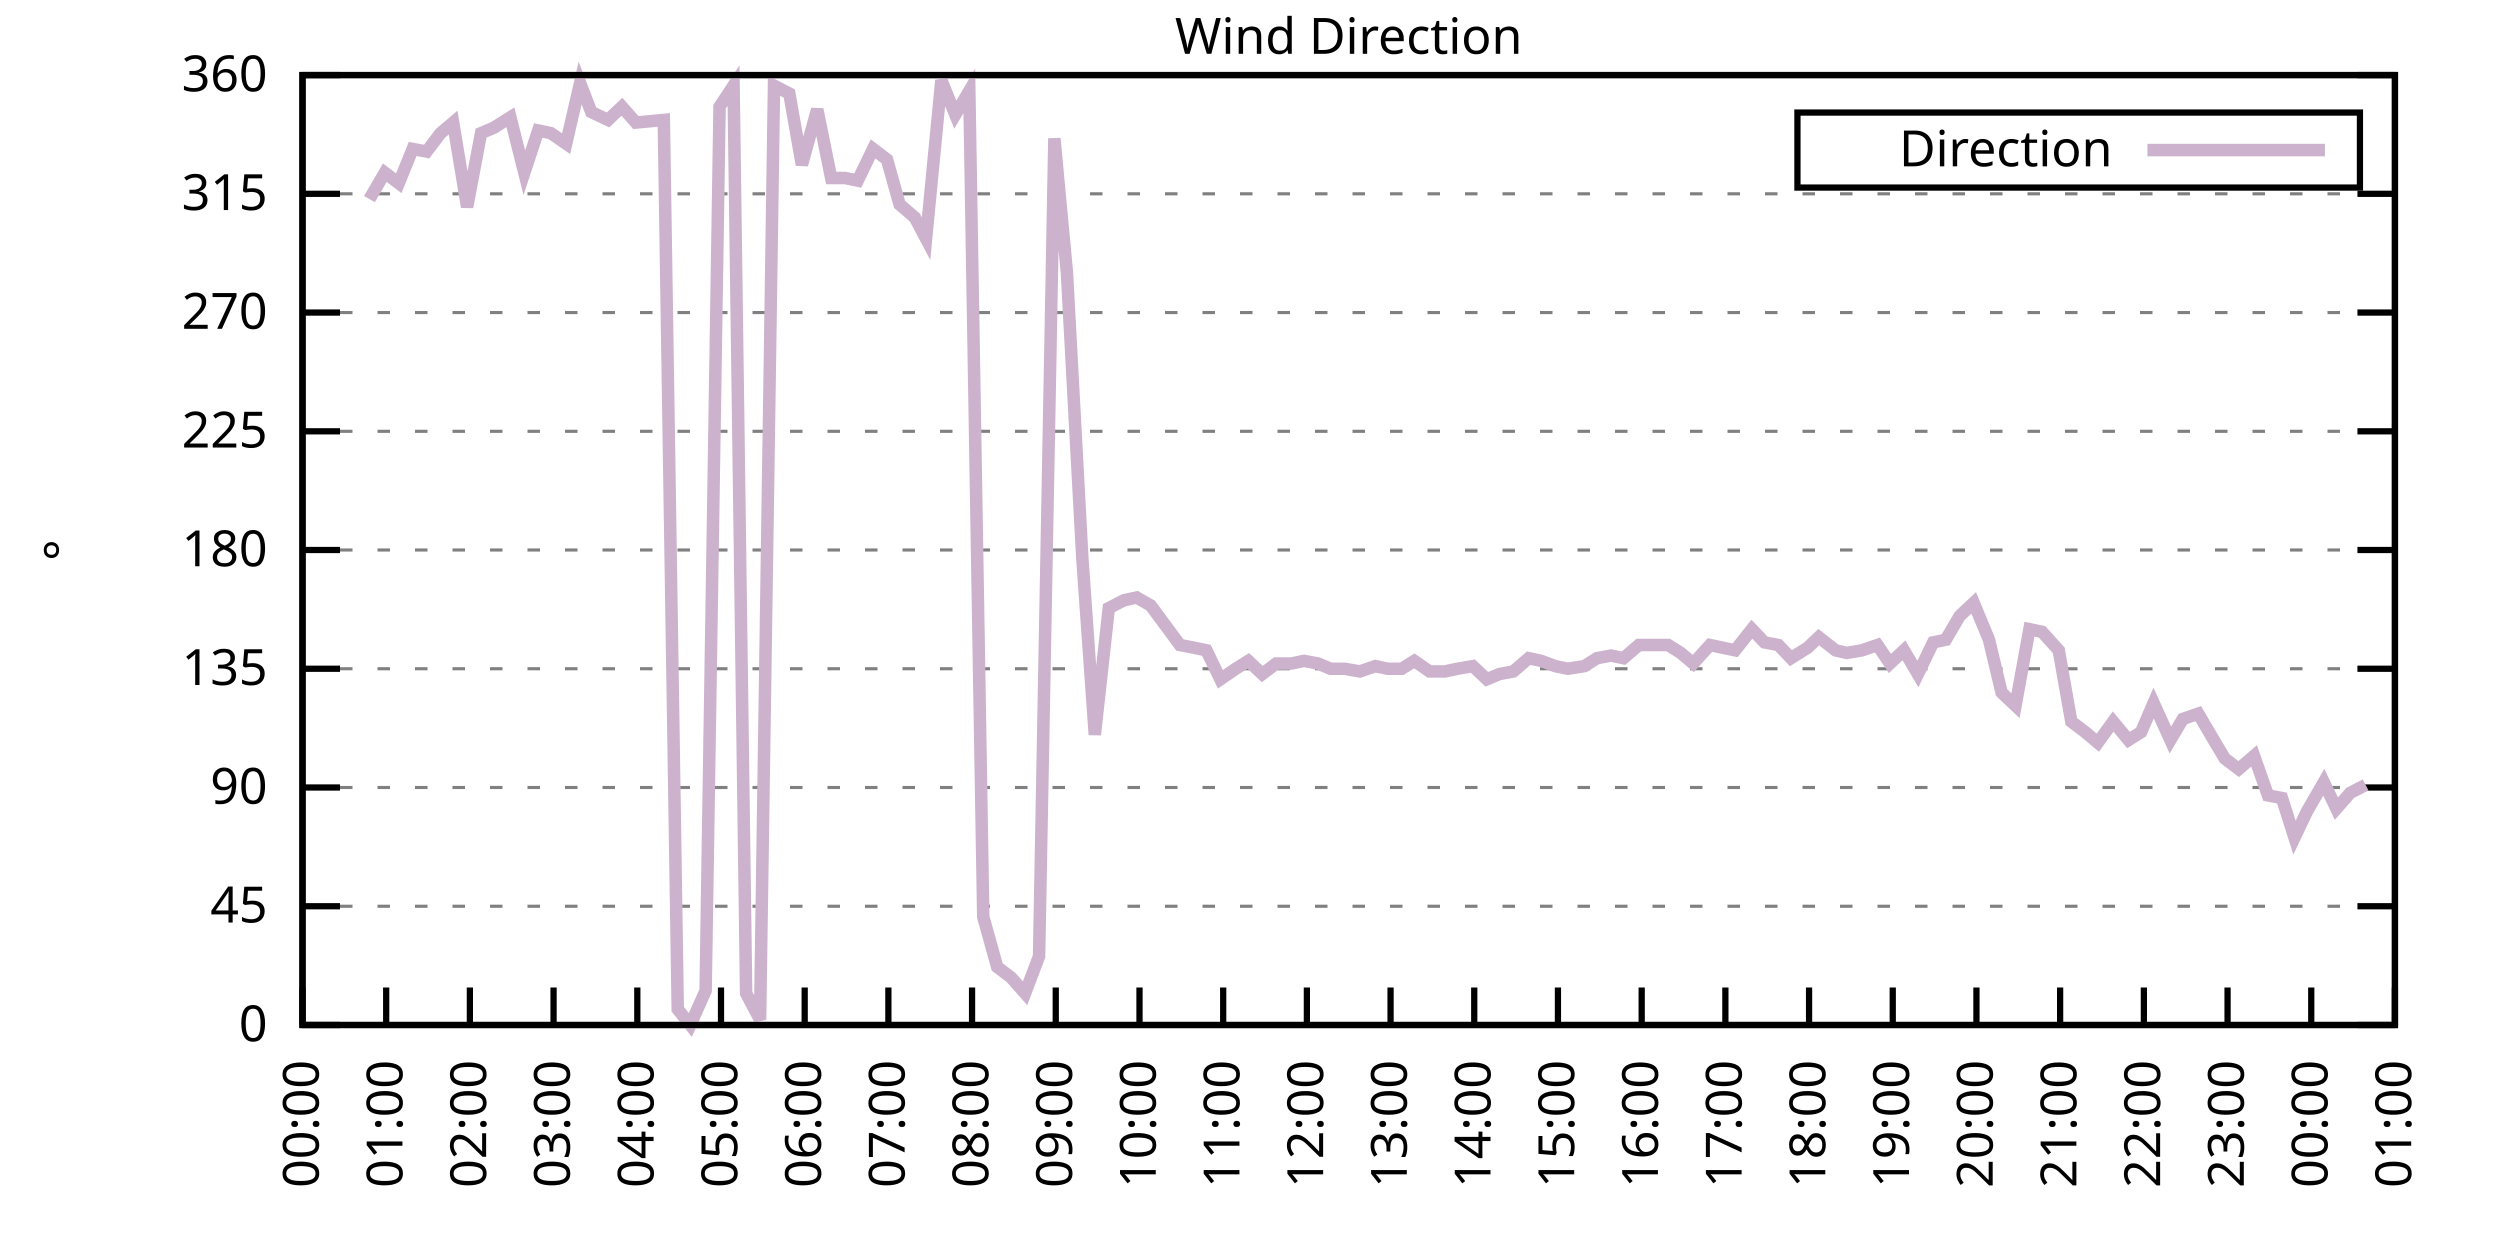
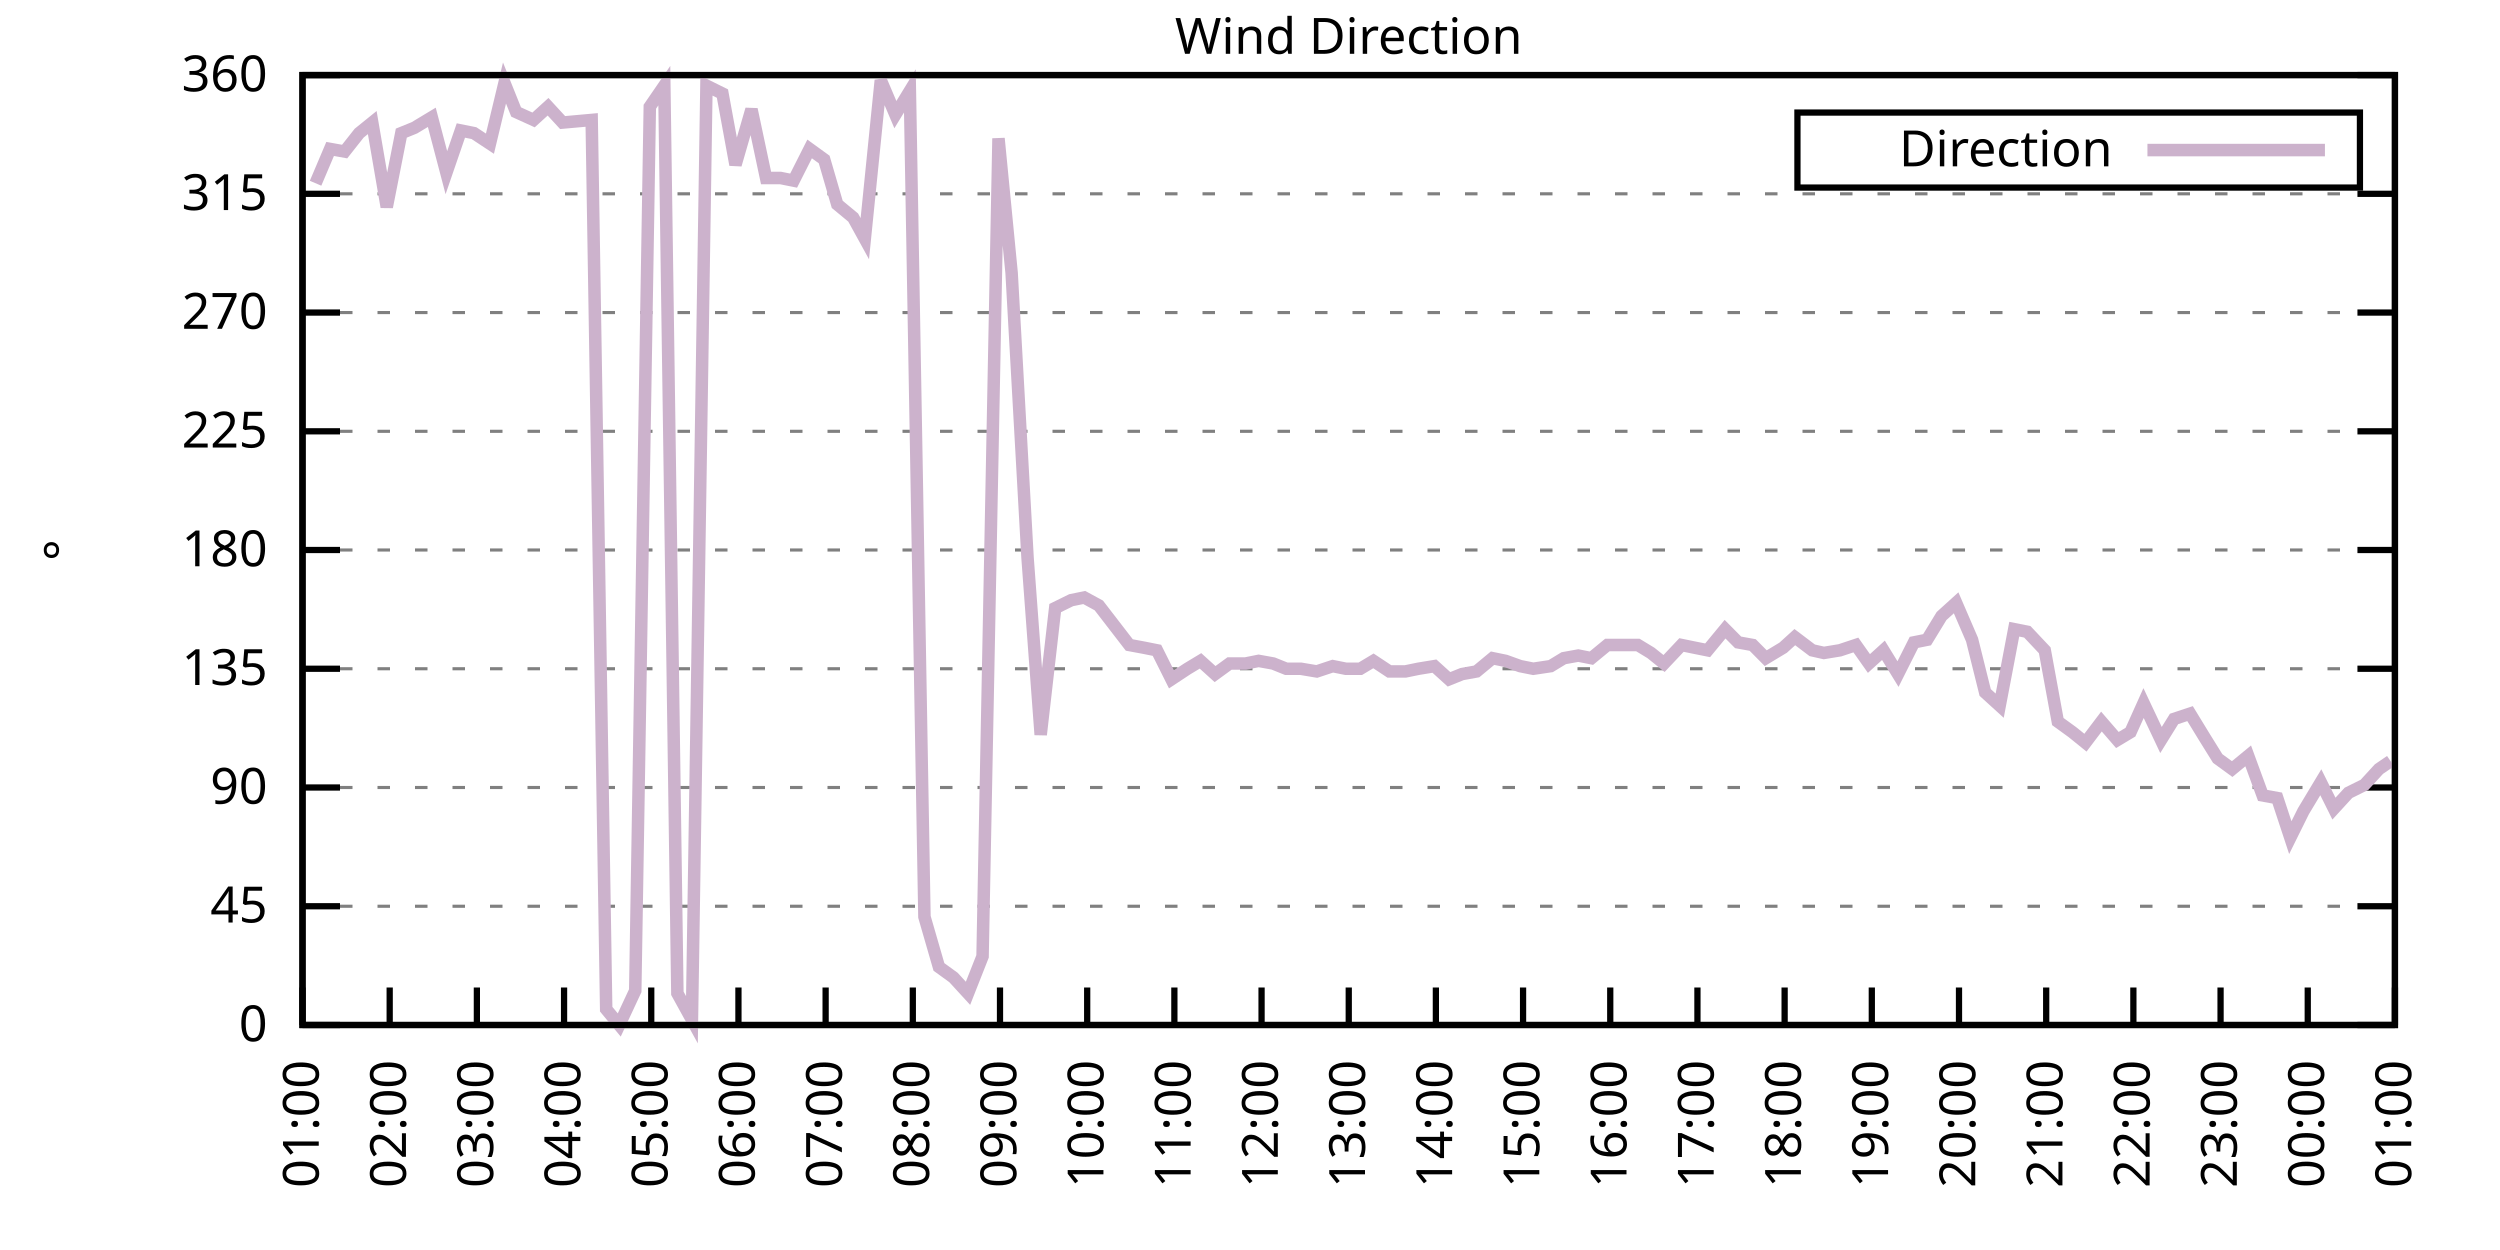
<svg xmlns="http://www.w3.org/2000/svg" xmlns:xlink="http://www.w3.org/1999/xlink" width="400" height="200" viewBox="0 0 400 200">
  <g id="gnuplot_canvas">
    <rect x="0" y="0" width="400" height="200" fill="none" />
    <defs>
      <circle id="gpDot" r="0.5" stroke-width="0.5" stroke="currentColor" />
      <path id="gpPt0" stroke-width="0.333" stroke="currentColor" d="M-1,0 h2 M0,-1 v2" />
      <path id="gpPt1" stroke-width="0.333" stroke="currentColor" d="M-1,-1 L1,1 M1,-1 L-1,1" />
      <path id="gpPt2" stroke-width="0.333" stroke="currentColor" d="M-1,0 L1,0 M0,-1 L0,1 M-1,-1 L1,1 M-1,1 L1,-1" />
      <rect id="gpPt3" stroke-width="0.333" stroke="currentColor" x="-1" y="-1" width="2" height="2" />
      <rect id="gpPt4" stroke-width="0.333" stroke="currentColor" fill="currentColor" x="-1" y="-1" width="2" height="2" />
      <circle id="gpPt5" stroke-width="0.333" stroke="currentColor" cx="0" cy="0" r="1" />
      <use xlink:href="#gpPt5" id="gpPt6" fill="currentColor" stroke="none" />
      <path id="gpPt7" stroke-width="0.333" stroke="currentColor" d="M0,-1.33 L-1.33,0.67 L1.33,0.67 z" />
      <use xlink:href="#gpPt7" id="gpPt8" fill="currentColor" stroke="none" />
      <use xlink:href="#gpPt7" id="gpPt9" stroke="currentColor" transform="rotate(180)" />
      <use xlink:href="#gpPt9" id="gpPt10" fill="currentColor" stroke="none" />
      <use xlink:href="#gpPt3" id="gpPt11" stroke="currentColor" transform="rotate(45)" />
      <use xlink:href="#gpPt11" id="gpPt12" fill="currentColor" stroke="none" />
      <path id="gpPt13" stroke-width="0.333" stroke="currentColor" d="M0,1.330 L1.265,0.411 L0.782,-1.067 L-0.782,-1.076 L-1.265,0.411 z" />
      <use xlink:href="#gpPt13" id="gpPt14" fill="currentColor" stroke="none" />
      <filter id="textbox" filterUnits="objectBoundingBox" x="0" y="0" height="1" width="1">
        <feFlood flood-color="white" flood-opacity="1" result="bgnd" />
        <feComposite in="SourceGraphic" in2="bgnd" operator="atop" />
      </filter>
      <filter id="greybox" filterUnits="objectBoundingBox" x="0" y="0" height="1" width="1">
        <feFlood flood-color="lightgrey" flood-opacity="1" result="grey" />
        <feComposite in="SourceGraphic" in2="grey" operator="atop" />
      </filter>
    </defs>
    <g fill="none" color="white" stroke="currentColor" stroke-width="1.00" stroke-linecap="butt" stroke-linejoin="miter">
</g>
    <g fill="none" color="black" stroke="currentColor" stroke-width="1.00" stroke-linecap="butt" stroke-linejoin="miter">
      <g stroke="none" shape-rendering="crispEdges">
        <polygon fill="rgb(255, 255, 255)" points="48.40,164.00 383.18,164.00 383.18,12.02 48.40,12.02 " />
      </g>
    </g>
    <g fill="none" color="black" stroke="currentColor" stroke-width="1.00" stroke-linecap="butt" stroke-linejoin="miter">
</g>
    <g fill="none" color="black" stroke="black" stroke-width="0.50" stroke-linecap="butt" stroke-linejoin="miter">
</g>
    <g fill="none" color="gray" stroke="currentColor" stroke-width="0.50" stroke-linecap="butt" stroke-linejoin="miter">
      <path stroke="gray" stroke-dasharray="2,4" class="gridline" d="M48.40,164.00 L383.19,164.00  " />
    </g>
    <g fill="none" color="gray" stroke="gray" stroke-width="1.00" stroke-linecap="butt" stroke-linejoin="miter">
</g>
    <g fill="none" color="black" stroke="currentColor" stroke-width="1.00" stroke-linecap="butt" stroke-linejoin="miter">
      <path stroke="black" d="M48.40,164.00 L54.40,164.00 M383.19,164.00 L377.19,164.00  " />
      <g transform="translate(42.80,166.60)" stroke="none" fill="black" font-family="Sans" font-size="8.00" text-anchor="end">
        <text>
          <tspan font-family="Sans"> 0</tspan>
        </text>
      </g>
    </g>
    <g fill="none" color="black" stroke="currentColor" stroke-width="1.00" stroke-linecap="butt" stroke-linejoin="miter">
</g>
    <g fill="none" color="black" stroke="black" stroke-width="0.50" stroke-linecap="butt" stroke-linejoin="miter">
</g>
    <g fill="none" color="gray" stroke="currentColor" stroke-width="0.50" stroke-linecap="butt" stroke-linejoin="miter">
      <path stroke="gray" stroke-dasharray="2,4" class="gridline" d="M48.40,145.00 L383.19,145.00  " />
    </g>
    <g fill="none" color="gray" stroke="gray" stroke-width="1.00" stroke-linecap="butt" stroke-linejoin="miter">
</g>
    <g fill="none" color="black" stroke="currentColor" stroke-width="1.00" stroke-linecap="butt" stroke-linejoin="miter">
      <path stroke="black" d="M48.40,145.00 L54.40,145.00 M383.19,145.00 L377.19,145.00  " />
      <g transform="translate(42.80,147.60)" stroke="none" fill="black" font-family="Sans" font-size="8.00" text-anchor="end">
        <text>
          <tspan font-family="Sans"> 45</tspan>
        </text>
      </g>
    </g>
    <g fill="none" color="black" stroke="currentColor" stroke-width="1.00" stroke-linecap="butt" stroke-linejoin="miter">
</g>
    <g fill="none" color="black" stroke="black" stroke-width="0.50" stroke-linecap="butt" stroke-linejoin="miter">
</g>
    <g fill="none" color="gray" stroke="currentColor" stroke-width="0.50" stroke-linecap="butt" stroke-linejoin="miter">
      <path stroke="gray" stroke-dasharray="2,4" class="gridline" d="M48.40,126.00 L383.19,126.00  " />
    </g>
    <g fill="none" color="gray" stroke="gray" stroke-width="1.00" stroke-linecap="butt" stroke-linejoin="miter">
</g>
    <g fill="none" color="black" stroke="currentColor" stroke-width="1.00" stroke-linecap="butt" stroke-linejoin="miter">
      <path stroke="black" d="M48.40,126.00 L54.40,126.00 M383.19,126.00 L377.19,126.00  " />
      <g transform="translate(42.80,128.60)" stroke="none" fill="black" font-family="Sans" font-size="8.00" text-anchor="end">
        <text>
          <tspan font-family="Sans"> 90</tspan>
        </text>
      </g>
    </g>
    <g fill="none" color="black" stroke="currentColor" stroke-width="1.00" stroke-linecap="butt" stroke-linejoin="miter">
</g>
    <g fill="none" color="black" stroke="black" stroke-width="0.50" stroke-linecap="butt" stroke-linejoin="miter">
</g>
    <g fill="none" color="gray" stroke="currentColor" stroke-width="0.50" stroke-linecap="butt" stroke-linejoin="miter">
      <path stroke="gray" stroke-dasharray="2,4" class="gridline" d="M48.40,107.00 L383.19,107.00  " />
    </g>
    <g fill="none" color="gray" stroke="gray" stroke-width="1.00" stroke-linecap="butt" stroke-linejoin="miter">
</g>
    <g fill="none" color="black" stroke="currentColor" stroke-width="1.00" stroke-linecap="butt" stroke-linejoin="miter">
      <path stroke="black" d="M48.40,107.00 L54.40,107.00 M383.19,107.00 L377.19,107.00  " />
      <g transform="translate(42.80,109.60)" stroke="none" fill="black" font-family="Sans" font-size="8.00" text-anchor="end">
        <text>
          <tspan font-family="Sans"> 135</tspan>
        </text>
      </g>
    </g>
    <g fill="none" color="black" stroke="currentColor" stroke-width="1.00" stroke-linecap="butt" stroke-linejoin="miter">
</g>
    <g fill="none" color="black" stroke="black" stroke-width="0.50" stroke-linecap="butt" stroke-linejoin="miter">
</g>
    <g fill="none" color="gray" stroke="currentColor" stroke-width="0.50" stroke-linecap="butt" stroke-linejoin="miter">
      <path stroke="gray" stroke-dasharray="2,4" class="gridline" d="M48.40,88.00 L383.19,88.00  " />
    </g>
    <g fill="none" color="gray" stroke="gray" stroke-width="1.00" stroke-linecap="butt" stroke-linejoin="miter">
</g>
    <g fill="none" color="black" stroke="currentColor" stroke-width="1.00" stroke-linecap="butt" stroke-linejoin="miter">
      <path stroke="black" d="M48.40,88.00 L54.40,88.00 M383.19,88.00 L377.19,88.00  " />
      <g transform="translate(42.80,90.60)" stroke="none" fill="black" font-family="Sans" font-size="8.00" text-anchor="end">
        <text>
          <tspan font-family="Sans"> 180</tspan>
        </text>
      </g>
    </g>
    <g fill="none" color="black" stroke="currentColor" stroke-width="1.00" stroke-linecap="butt" stroke-linejoin="miter">
</g>
    <g fill="none" color="black" stroke="black" stroke-width="0.50" stroke-linecap="butt" stroke-linejoin="miter">
</g>
    <g fill="none" color="gray" stroke="currentColor" stroke-width="0.50" stroke-linecap="butt" stroke-linejoin="miter">
      <path stroke="gray" stroke-dasharray="2,4" class="gridline" d="M48.40,69.01 L383.19,69.01  " />
    </g>
    <g fill="none" color="gray" stroke="gray" stroke-width="1.00" stroke-linecap="butt" stroke-linejoin="miter">
</g>
    <g fill="none" color="black" stroke="currentColor" stroke-width="1.00" stroke-linecap="butt" stroke-linejoin="miter">
      <path stroke="black" d="M48.40,69.01 L54.40,69.01 M383.19,69.01 L377.19,69.01  " />
      <g transform="translate(42.80,71.61)" stroke="none" fill="black" font-family="Sans" font-size="8.00" text-anchor="end">
        <text>
          <tspan font-family="Sans"> 225</tspan>
        </text>
      </g>
    </g>
    <g fill="none" color="black" stroke="currentColor" stroke-width="1.00" stroke-linecap="butt" stroke-linejoin="miter">
</g>
    <g fill="none" color="black" stroke="black" stroke-width="0.50" stroke-linecap="butt" stroke-linejoin="miter">
</g>
    <g fill="none" color="gray" stroke="currentColor" stroke-width="0.50" stroke-linecap="butt" stroke-linejoin="miter">
      <path stroke="gray" stroke-dasharray="2,4" class="gridline" d="M48.40,50.01 L383.19,50.01  " />
    </g>
    <g fill="none" color="gray" stroke="gray" stroke-width="1.00" stroke-linecap="butt" stroke-linejoin="miter">
</g>
    <g fill="none" color="black" stroke="currentColor" stroke-width="1.00" stroke-linecap="butt" stroke-linejoin="miter">
      <path stroke="black" d="M48.40,50.01 L54.40,50.01 M383.19,50.01 L377.19,50.01  " />
      <g transform="translate(42.80,52.61)" stroke="none" fill="black" font-family="Sans" font-size="8.00" text-anchor="end">
        <text>
          <tspan font-family="Sans"> 270</tspan>
        </text>
      </g>
    </g>
    <g fill="none" color="black" stroke="currentColor" stroke-width="1.00" stroke-linecap="butt" stroke-linejoin="miter">
</g>
    <g fill="none" color="black" stroke="black" stroke-width="0.50" stroke-linecap="butt" stroke-linejoin="miter">
</g>
    <g fill="none" color="gray" stroke="currentColor" stroke-width="0.50" stroke-linecap="butt" stroke-linejoin="miter">
      <path stroke="gray" stroke-dasharray="2,4" class="gridline" d="M48.40,31.01 L383.19,31.01  " />
    </g>
    <g fill="none" color="gray" stroke="gray" stroke-width="1.00" stroke-linecap="butt" stroke-linejoin="miter">
</g>
    <g fill="none" color="black" stroke="currentColor" stroke-width="1.00" stroke-linecap="butt" stroke-linejoin="miter">
      <path stroke="black" d="M48.40,31.01 L54.40,31.01 M383.19,31.01 L377.19,31.01  " />
      <g transform="translate(42.80,33.61)" stroke="none" fill="black" font-family="Sans" font-size="8.00" text-anchor="end">
        <text>
          <tspan font-family="Sans"> 315</tspan>
        </text>
      </g>
    </g>
    <g fill="none" color="black" stroke="currentColor" stroke-width="1.00" stroke-linecap="butt" stroke-linejoin="miter">
</g>
    <g fill="none" color="black" stroke="black" stroke-width="0.50" stroke-linecap="butt" stroke-linejoin="miter">
</g>
    <g fill="none" color="gray" stroke="currentColor" stroke-width="0.50" stroke-linecap="butt" stroke-linejoin="miter">
      <path stroke="gray" stroke-dasharray="2,4" class="gridline" d="M48.40,12.01 L383.19,12.01  " />
    </g>
    <g fill="none" color="gray" stroke="gray" stroke-width="1.00" stroke-linecap="butt" stroke-linejoin="miter">
</g>
    <g fill="none" color="black" stroke="currentColor" stroke-width="1.00" stroke-linecap="butt" stroke-linejoin="miter">
      <path stroke="black" d="M48.40,12.01 L54.40,12.01 M383.19,12.01 L377.19,12.01  " />
      <g transform="translate(42.80,14.61)" stroke="none" fill="black" font-family="Sans" font-size="8.00" text-anchor="end">
        <text>
          <tspan font-family="Sans"> 360</tspan>
        </text>
      </g>
    </g>
    <g fill="none" color="black" stroke="currentColor" stroke-width="1.00" stroke-linecap="butt" stroke-linejoin="miter">
      <path stroke="black" d="M48.40,164.00 L48.40,158.00  " />
      <g transform="translate(51.00,169.60) rotate(270.00)" stroke="none" fill="black" font-family="Sans" font-size="8.00" text-anchor="end">
        <text>
-           <tspan font-family="Sans">00:00</tspan>
-         </text>
-       </g>
-     </g>
-     <g fill="none" color="black" stroke="currentColor" stroke-width="1.00" stroke-linecap="butt" stroke-linejoin="miter">
-       <path stroke="black" d="M61.79,164.00 L61.79,158.00  " />
-       <g transform="translate(64.39,169.60) rotate(270.00)" stroke="none" fill="black" font-family="Sans" font-size="8.00" text-anchor="end">
-         <text>
          <tspan font-family="Sans">01:00</tspan>
        </text>
      </g>
    </g>
    <g fill="none" color="black" stroke="currentColor" stroke-width="1.00" stroke-linecap="butt" stroke-linejoin="miter">
-       <path stroke="black" d="M75.18,164.00 L75.18,158.00  " />
-       <g transform="translate(77.78,169.60) rotate(270.00)" stroke="none" fill="black" font-family="Sans" font-size="8.00" text-anchor="end">
+       <path stroke="black" d="M62.35,164.00 L62.35,158.00  " />
+       <g transform="translate(64.95,169.60) rotate(270.00)" stroke="none" fill="black" font-family="Sans" font-size="8.00" text-anchor="end">
        <text>
          <tspan font-family="Sans">02:00</tspan>
        </text>
      </g>
    </g>
    <g fill="none" color="black" stroke="currentColor" stroke-width="1.00" stroke-linecap="butt" stroke-linejoin="miter">
-       <path stroke="black" d="M88.57,164.00 L88.57,158.00  " />
-       <g transform="translate(91.17,169.60) rotate(270.00)" stroke="none" fill="black" font-family="Sans" font-size="8.00" text-anchor="end">
+       <path stroke="black" d="M76.30,164.00 L76.30,158.00  " />
+       <g transform="translate(78.90,169.60) rotate(270.00)" stroke="none" fill="black" font-family="Sans" font-size="8.00" text-anchor="end">
        <text>
          <tspan font-family="Sans">03:00</tspan>
        </text>
      </g>
    </g>
    <g fill="none" color="black" stroke="currentColor" stroke-width="1.00" stroke-linecap="butt" stroke-linejoin="miter">
-       <path stroke="black" d="M101.97,164.00 L101.97,158.00  " />
-       <g transform="translate(104.57,169.60) rotate(270.00)" stroke="none" fill="black" font-family="Sans" font-size="8.00" text-anchor="end">
+       <path stroke="black" d="M90.25,164.00 L90.25,158.00  " />
+       <g transform="translate(92.85,169.60) rotate(270.00)" stroke="none" fill="black" font-family="Sans" font-size="8.00" text-anchor="end">
        <text>
          <tspan font-family="Sans">04:00</tspan>
        </text>
      </g>
    </g>
    <g fill="none" color="black" stroke="currentColor" stroke-width="1.00" stroke-linecap="butt" stroke-linejoin="miter">
-       <path stroke="black" d="M115.36,164.00 L115.36,158.00  " />
-       <g transform="translate(117.96,169.60) rotate(270.00)" stroke="none" fill="black" font-family="Sans" font-size="8.00" text-anchor="end">
+       <path stroke="black" d="M104.20,164.00 L104.20,158.00  " />
+       <g transform="translate(106.80,169.60) rotate(270.00)" stroke="none" fill="black" font-family="Sans" font-size="8.00" text-anchor="end">
        <text>
          <tspan font-family="Sans">05:00</tspan>
        </text>
      </g>
    </g>
    <g fill="none" color="black" stroke="currentColor" stroke-width="1.00" stroke-linecap="butt" stroke-linejoin="miter">
-       <path stroke="black" d="M128.75,164.00 L128.75,158.00  " />
-       <g transform="translate(131.35,169.60) rotate(270.00)" stroke="none" fill="black" font-family="Sans" font-size="8.00" text-anchor="end">
+       <path stroke="black" d="M118.15,164.00 L118.15,158.00  " />
+       <g transform="translate(120.75,169.60) rotate(270.00)" stroke="none" fill="black" font-family="Sans" font-size="8.00" text-anchor="end">
        <text>
          <tspan font-family="Sans">06:00</tspan>
        </text>
      </g>
    </g>
    <g fill="none" color="black" stroke="currentColor" stroke-width="1.00" stroke-linecap="butt" stroke-linejoin="miter">
-       <path stroke="black" d="M142.14,164.00 L142.14,158.00  " />
-       <g transform="translate(144.74,169.60) rotate(270.00)" stroke="none" fill="black" font-family="Sans" font-size="8.00" text-anchor="end">
+       <path stroke="black" d="M132.10,164.00 L132.10,158.00  " />
+       <g transform="translate(134.70,169.60) rotate(270.00)" stroke="none" fill="black" font-family="Sans" font-size="8.00" text-anchor="end">
        <text>
          <tspan font-family="Sans">07:00</tspan>
        </text>
      </g>
    </g>
    <g fill="none" color="black" stroke="currentColor" stroke-width="1.00" stroke-linecap="butt" stroke-linejoin="miter">
-       <path stroke="black" d="M155.53,164.00 L155.53,158.00  " />
-       <g transform="translate(158.13,169.60) rotate(270.00)" stroke="none" fill="black" font-family="Sans" font-size="8.00" text-anchor="end">
+       <path stroke="black" d="M146.05,164.00 L146.05,158.00  " />
+       <g transform="translate(148.65,169.60) rotate(270.00)" stroke="none" fill="black" font-family="Sans" font-size="8.00" text-anchor="end">
        <text>
          <tspan font-family="Sans">08:00</tspan>
        </text>
      </g>
    </g>
    <g fill="none" color="black" stroke="currentColor" stroke-width="1.00" stroke-linecap="butt" stroke-linejoin="miter">
-       <path stroke="black" d="M168.92,164.00 L168.92,158.00  " />
-       <g transform="translate(171.52,169.60) rotate(270.00)" stroke="none" fill="black" font-family="Sans" font-size="8.00" text-anchor="end">
+       <path stroke="black" d="M160.00,164.00 L160.00,158.00  " />
+       <g transform="translate(162.60,169.60) rotate(270.00)" stroke="none" fill="black" font-family="Sans" font-size="8.00" text-anchor="end">
        <text>
          <tspan font-family="Sans">09:00</tspan>
        </text>
      </g>
    </g>
    <g fill="none" color="black" stroke="currentColor" stroke-width="1.00" stroke-linecap="butt" stroke-linejoin="miter">
-       <path stroke="black" d="M182.32,164.00 L182.32,158.00  " />
-       <g transform="translate(184.92,169.60) rotate(270.00)" stroke="none" fill="black" font-family="Sans" font-size="8.00" text-anchor="end">
+       <path stroke="black" d="M173.95,164.00 L173.95,158.00  " />
+       <g transform="translate(176.55,169.60) rotate(270.00)" stroke="none" fill="black" font-family="Sans" font-size="8.00" text-anchor="end">
        <text>
          <tspan font-family="Sans">10:00</tspan>
        </text>
      </g>
    </g>
    <g fill="none" color="black" stroke="currentColor" stroke-width="1.00" stroke-linecap="butt" stroke-linejoin="miter">
-       <path stroke="black" d="M195.71,164.00 L195.71,158.00  " />
-       <g transform="translate(198.31,169.60) rotate(270.00)" stroke="none" fill="black" font-family="Sans" font-size="8.00" text-anchor="end">
+       <path stroke="black" d="M187.90,164.00 L187.90,158.00  " />
+       <g transform="translate(190.50,169.60) rotate(270.00)" stroke="none" fill="black" font-family="Sans" font-size="8.00" text-anchor="end">
        <text>
          <tspan font-family="Sans">11:00</tspan>
        </text>
      </g>
    </g>
    <g fill="none" color="black" stroke="currentColor" stroke-width="1.00" stroke-linecap="butt" stroke-linejoin="miter">
-       <path stroke="black" d="M209.10,164.00 L209.10,158.00  " />
-       <g transform="translate(211.70,169.60) rotate(270.00)" stroke="none" fill="black" font-family="Sans" font-size="8.00" text-anchor="end">
+       <path stroke="black" d="M201.85,164.00 L201.85,158.00  " />
+       <g transform="translate(204.45,169.60) rotate(270.00)" stroke="none" fill="black" font-family="Sans" font-size="8.00" text-anchor="end">
        <text>
          <tspan font-family="Sans">12:00</tspan>
        </text>
      </g>
    </g>
    <g fill="none" color="black" stroke="currentColor" stroke-width="1.00" stroke-linecap="butt" stroke-linejoin="miter">
-       <path stroke="black" d="M222.49,164.00 L222.49,158.00  " />
-       <g transform="translate(225.09,169.60) rotate(270.00)" stroke="none" fill="black" font-family="Sans" font-size="8.00" text-anchor="end">
+       <path stroke="black" d="M215.80,164.00 L215.80,158.00  " />
+       <g transform="translate(218.40,169.60) rotate(270.00)" stroke="none" fill="black" font-family="Sans" font-size="8.00" text-anchor="end">
        <text>
          <tspan font-family="Sans">13:00</tspan>
        </text>
      </g>
    </g>
    <g fill="none" color="black" stroke="currentColor" stroke-width="1.00" stroke-linecap="butt" stroke-linejoin="miter">
-       <path stroke="black" d="M235.88,164.00 L235.88,158.00  " />
-       <g transform="translate(238.48,169.60) rotate(270.00)" stroke="none" fill="black" font-family="Sans" font-size="8.00" text-anchor="end">
+       <path stroke="black" d="M229.74,164.00 L229.74,158.00  " />
+       <g transform="translate(232.34,169.60) rotate(270.00)" stroke="none" fill="black" font-family="Sans" font-size="8.00" text-anchor="end">
        <text>
          <tspan font-family="Sans">14:00</tspan>
        </text>
      </g>
    </g>
    <g fill="none" color="black" stroke="currentColor" stroke-width="1.00" stroke-linecap="butt" stroke-linejoin="miter">
-       <path stroke="black" d="M249.27,164.00 L249.27,158.00  " />
-       <g transform="translate(251.87,169.60) rotate(270.00)" stroke="none" fill="black" font-family="Sans" font-size="8.00" text-anchor="end">
+       <path stroke="black" d="M243.69,164.00 L243.69,158.00  " />
+       <g transform="translate(246.29,169.60) rotate(270.00)" stroke="none" fill="black" font-family="Sans" font-size="8.00" text-anchor="end">
        <text>
          <tspan font-family="Sans">15:00</tspan>
        </text>
      </g>
    </g>
    <g fill="none" color="black" stroke="currentColor" stroke-width="1.00" stroke-linecap="butt" stroke-linejoin="miter">
-       <path stroke="black" d="M262.67,164.00 L262.67,158.00  " />
-       <g transform="translate(265.27,169.60) rotate(270.00)" stroke="none" fill="black" font-family="Sans" font-size="8.00" text-anchor="end">
+       <path stroke="black" d="M257.64,164.00 L257.64,158.00  " />
+       <g transform="translate(260.24,169.60) rotate(270.00)" stroke="none" fill="black" font-family="Sans" font-size="8.00" text-anchor="end">
        <text>
          <tspan font-family="Sans">16:00</tspan>
        </text>
      </g>
    </g>
    <g fill="none" color="black" stroke="currentColor" stroke-width="1.00" stroke-linecap="butt" stroke-linejoin="miter">
-       <path stroke="black" d="M276.06,164.00 L276.06,158.00  " />
-       <g transform="translate(278.66,169.60) rotate(270.00)" stroke="none" fill="black" font-family="Sans" font-size="8.00" text-anchor="end">
+       <path stroke="black" d="M271.59,164.00 L271.59,158.00  " />
+       <g transform="translate(274.19,169.60) rotate(270.00)" stroke="none" fill="black" font-family="Sans" font-size="8.00" text-anchor="end">
        <text>
          <tspan font-family="Sans">17:00</tspan>
        </text>
      </g>
    </g>
    <g fill="none" color="black" stroke="currentColor" stroke-width="1.00" stroke-linecap="butt" stroke-linejoin="miter">
-       <path stroke="black" d="M289.45,164.00 L289.45,158.00  " />
-       <g transform="translate(292.05,169.60) rotate(270.00)" stroke="none" fill="black" font-family="Sans" font-size="8.00" text-anchor="end">
+       <path stroke="black" d="M285.54,164.00 L285.54,158.00  " />
+       <g transform="translate(288.14,169.60) rotate(270.00)" stroke="none" fill="black" font-family="Sans" font-size="8.00" text-anchor="end">
        <text>
          <tspan font-family="Sans">18:00</tspan>
        </text>
      </g>
    </g>
    <g fill="none" color="black" stroke="currentColor" stroke-width="1.00" stroke-linecap="butt" stroke-linejoin="miter">
-       <path stroke="black" d="M302.84,164.00 L302.84,158.00  " />
-       <g transform="translate(305.44,169.60) rotate(270.00)" stroke="none" fill="black" font-family="Sans" font-size="8.00" text-anchor="end">
+       <path stroke="black" d="M299.49,164.00 L299.49,158.00  " />
+       <g transform="translate(302.09,169.60) rotate(270.00)" stroke="none" fill="black" font-family="Sans" font-size="8.00" text-anchor="end">
        <text>
          <tspan font-family="Sans">19:00</tspan>
        </text>
      </g>
    </g>
    <g fill="none" color="black" stroke="currentColor" stroke-width="1.00" stroke-linecap="butt" stroke-linejoin="miter">
-       <path stroke="black" d="M316.23,164.00 L316.23,158.00  " />
-       <g transform="translate(318.83,169.60) rotate(270.00)" stroke="none" fill="black" font-family="Sans" font-size="8.00" text-anchor="end">
+       <path stroke="black" d="M313.44,164.00 L313.44,158.00  " />
+       <g transform="translate(316.04,169.60) rotate(270.00)" stroke="none" fill="black" font-family="Sans" font-size="8.00" text-anchor="end">
        <text>
          <tspan font-family="Sans">20:00</tspan>
        </text>
      </g>
    </g>
    <g fill="none" color="black" stroke="currentColor" stroke-width="1.00" stroke-linecap="butt" stroke-linejoin="miter">
-       <path stroke="black" d="M329.62,164.00 L329.62,158.00  " />
-       <g transform="translate(332.22,169.60) rotate(270.00)" stroke="none" fill="black" font-family="Sans" font-size="8.00" text-anchor="end">
+       <path stroke="black" d="M327.39,164.00 L327.39,158.00  " />
+       <g transform="translate(329.99,169.60) rotate(270.00)" stroke="none" fill="black" font-family="Sans" font-size="8.00" text-anchor="end">
        <text>
          <tspan font-family="Sans">21:00</tspan>
        </text>
      </g>
    </g>
    <g fill="none" color="black" stroke="currentColor" stroke-width="1.00" stroke-linecap="butt" stroke-linejoin="miter">
-       <path stroke="black" d="M343.02,164.00 L343.02,158.00  " />
-       <g transform="translate(345.62,169.60) rotate(270.00)" stroke="none" fill="black" font-family="Sans" font-size="8.00" text-anchor="end">
+       <path stroke="black" d="M341.34,164.00 L341.34,158.00  " />
+       <g transform="translate(343.94,169.60) rotate(270.00)" stroke="none" fill="black" font-family="Sans" font-size="8.00" text-anchor="end">
        <text>
          <tspan font-family="Sans">22:00</tspan>
        </text>
      </g>
    </g>
    <g fill="none" color="black" stroke="currentColor" stroke-width="1.00" stroke-linecap="butt" stroke-linejoin="miter">
-       <path stroke="black" d="M356.41,164.00 L356.41,158.00  " />
-       <g transform="translate(359.01,169.60) rotate(270.00)" stroke="none" fill="black" font-family="Sans" font-size="8.00" text-anchor="end">
+       <path stroke="black" d="M355.29,164.00 L355.29,158.00  " />
+       <g transform="translate(357.89,169.60) rotate(270.00)" stroke="none" fill="black" font-family="Sans" font-size="8.00" text-anchor="end">
        <text>
          <tspan font-family="Sans">23:00</tspan>
        </text>
      </g>
    </g>
    <g fill="none" color="black" stroke="currentColor" stroke-width="1.00" stroke-linecap="butt" stroke-linejoin="miter">
-       <path stroke="black" d="M369.80,164.00 L369.80,158.00  " />
-       <g transform="translate(372.40,169.60) rotate(270.00)" stroke="none" fill="black" font-family="Sans" font-size="8.00" text-anchor="end">
+       <path stroke="black" d="M369.24,164.00 L369.24,158.00  " />
+       <g transform="translate(371.84,169.60) rotate(270.00)" stroke="none" fill="black" font-family="Sans" font-size="8.00" text-anchor="end">
        <text>
          <tspan font-family="Sans">00:00</tspan>
        </text>
      </g>
    </g>
    <g fill="none" color="black" stroke="currentColor" stroke-width="1.00" stroke-linecap="butt" stroke-linejoin="miter">
      <path stroke="black" d="M383.19,164.00 L383.19,158.00  " />
      <g transform="translate(385.79,169.60) rotate(270.00)" stroke="none" fill="black" font-family="Sans" font-size="8.00" text-anchor="end">
        <text>
          <tspan font-family="Sans">01:00</tspan>
        </text>
      </g>
    </g>
    <g fill="none" color="black" stroke="currentColor" stroke-width="1.00" stroke-linecap="butt" stroke-linejoin="miter">
</g>
    <g fill="none" color="black" stroke="currentColor" stroke-width="1.00" stroke-linecap="butt" stroke-linejoin="miter">
      <path stroke="black" d="M48.40,12.01 L48.40,164.00 L383.19,164.00 L383.19,12.01 L48.40,12.01 Z  " />
    </g>
    <g fill="none" color="black" stroke="currentColor" stroke-width="1.00" stroke-linecap="butt" stroke-linejoin="miter">
</g>
    <g fill="none" color="black" stroke="currentColor" stroke-width="1.00" stroke-linecap="butt" stroke-linejoin="miter">
      <path stroke="black" d="M287.59,30.01 L287.59,18.01 L377.59,18.01 L377.59,30.01 L287.59,30.01 Z  " />
    </g>
    <g id="Wind_direction_plot_1">
      <g fill="none" color="white" stroke="black" stroke-width="2.00" stroke-linecap="butt" stroke-linejoin="miter">
</g>
      <g fill="none" color="black" stroke="currentColor" stroke-width="2.00" stroke-linecap="butt" stroke-linejoin="miter">
        <g transform="translate(337.99,26.61)" stroke="none" fill="black" font-family="Sans" font-size="8.00" text-anchor="end">
          <text>
            <tspan font-family="Sans">Direction</tspan>
          </text>
        </g>
      </g>
      <g fill="none" color="black" stroke="currentColor" stroke-width="2.00" stroke-linecap="butt" stroke-linejoin="miter">
-         <path stroke="rgb(204, 178, 204)" d="M343.59,24.01 L371.99,24.01 M59.11,31.85 L61.57,27.63 L63.80,29.32 L66.03,23.83 L68.26,24.25 L70.50,21.30   L72.50,19.61 L74.74,33.12 L76.97,21.30 L78.98,20.45 L81.66,18.77 L83.89,27.63 L86.12,20.88 L88.13,21.30   L90.58,22.99 L92.82,13.28 L94.60,17.92 L97.28,19.19 L99.51,17.08 L101.74,19.61 L106.21,19.19 L108.44,161.47   L110.45,164.00 L112.90,158.51 L115.13,17.08 L117.37,13.70 L119.38,158.93 L121.61,163.16 L123.84,13.70 L126.29,14.97   L128.30,26.36 L130.76,17.50 L132.99,28.48 L135.22,28.48 L137.23,28.90 L139.69,23.83 L141.92,25.52 L143.93,32.70   L146.38,34.81 L148.17,38.19 L150.62,12.85 L152.85,18.34 L155.09,14.54 L157.32,146.69 L159.55,154.71 L161.78,156.40   L164.01,158.93 L166.25,153.02 L168.70,22.14 L170.71,43.67 L173.17,89.27 L175.17,117.56 L177.41,97.29 L179.86,96.03   L181.87,95.60 L184.10,96.87 L188.79,103.20 L191.02,103.63 L193.03,104.05 L195.26,108.69 L197.72,107.00 L199.73,105.74   L201.96,107.85 L204.19,106.16 L206.64,106.16 L208.65,105.74 L210.88,106.16 L212.89,107.00 L215.13,107.00 L217.58,107.43   L220.04,106.58 L222.04,107.00 L224.28,107.00 L226.29,105.74 L228.74,107.43 L231.20,107.43 L233.20,107.00 L235.66,106.58   L237.89,108.69 L239.90,107.85 L242.13,107.43 L244.59,105.31 L246.60,105.74 L248.83,106.58 L250.84,107.00 L253.51,106.58   L255.52,105.31 L257.76,104.89 L259.76,105.31 L262.22,103.20 L264.45,103.20 L266.91,103.20 L268.92,104.47 L270.92,106.16   L273.60,103.20 L275.61,103.63 L277.62,104.05 L280.30,100.67 L282.31,102.78 L284.54,103.20 L286.55,105.31 L289.23,103.63   L291.01,101.94 L293.69,104.05 L295.48,104.47 L297.93,104.05 L300.39,103.20 L302.39,106.16 L304.63,104.05 L306.86,107.85   L309.31,102.78 L311.32,102.36 L313.55,98.56 L315.79,96.45 L318.24,102.36 L320.25,110.80 L322.48,112.91 L324.71,100.67   L326.72,101.09 L329.40,104.05 L331.41,115.45 L333.64,117.14 L335.65,118.83 L338.10,115.45 L340.56,118.40 L342.57,117.14   L344.58,112.49 L347.26,118.40 L349.26,115.03 L351.72,114.18 L353.95,117.98 L355.96,121.36 L358.19,123.05 L360.65,120.94   L362.88,127.27 L365.11,127.69 L367.12,134.02 L369.13,129.80 L371.81,125.16 L373.82,129.38 L376.05,126.85 L378.50,125.58    " />
+         <path stroke="rgb(204, 178, 204)" d="M343.59,24.01 L371.99,24.01 M50.49,29.32 L52.82,23.83 L55.14,24.25 L57.47,21.30 L59.56,19.61 L61.88,33.12   L64.21,21.30 L66.30,20.45 L69.09,18.77 L71.42,27.63 L73.74,20.88 L75.83,21.30 L78.39,22.99 L80.72,13.28   L82.58,17.92 L85.37,19.19 L87.69,17.08 L90.02,19.61 L94.67,19.19 L96.99,161.47 L99.08,164.00 L101.64,158.51   L103.97,17.08 L106.29,13.70 L108.38,158.93 L110.71,163.16 L113.03,13.70 L115.59,14.97 L117.68,26.36 L120.24,17.50   L122.57,28.48 L124.89,28.48 L126.98,28.90 L129.54,23.83 L131.87,25.52 L133.96,32.70 L136.51,34.81 L138.37,38.19   L140.93,12.85 L143.26,18.34 L145.58,14.54 L147.91,146.69 L150.23,154.71 L152.56,156.40 L154.88,158.93 L157.21,153.02   L159.76,22.14 L161.86,43.67 L164.41,89.27 L166.51,117.56 L168.83,97.29 L171.39,96.03 L173.48,95.60 L175.81,96.87   L180.69,103.20 L183.01,103.63 L185.11,104.05 L187.43,108.69 L189.99,107.00 L192.08,105.74 L194.41,107.85 L196.73,106.16   L199.29,106.16 L201.38,105.74 L203.71,106.16 L205.80,107.00 L208.12,107.00 L210.68,107.43 L213.24,106.58 L215.33,107.00   L217.65,107.00 L219.75,105.74 L222.30,107.43 L224.86,107.43 L226.95,107.00 L229.51,106.58 L231.84,108.69 L233.93,107.85   L236.25,107.43 L238.81,105.31 L240.90,105.74 L243.23,106.58 L245.32,107.00 L248.11,106.58 L250.20,105.31 L252.53,104.89   L254.62,105.31 L257.18,103.20 L259.50,103.20 L262.06,103.20 L264.15,104.47 L266.25,106.16 L269.04,103.20 L271.13,103.63   L273.22,104.05 L276.01,100.67 L278.10,102.78 L280.43,103.20 L282.52,105.31 L285.31,103.63 L287.17,101.94 L289.96,104.05   L291.82,104.47 L294.38,104.05 L296.94,103.20 L299.03,106.16 L301.35,104.05 L303.68,107.85 L306.23,102.78 L308.33,102.36   L310.65,98.56 L312.98,96.45 L315.53,102.36 L317.63,110.80 L319.95,112.91 L322.28,100.67 L324.37,101.09 L327.16,104.05   L329.25,115.45 L331.58,117.14 L333.67,118.83 L336.23,115.45 L338.78,118.40 L340.88,117.14 L342.97,112.49 L345.76,118.40   L347.85,115.03 L350.41,114.18 L352.73,117.98 L354.83,121.36 L357.15,123.05 L359.71,120.94 L362.03,127.27 L364.36,127.69   L366.45,134.02 L368.54,129.80 L371.33,125.16 L373.43,129.38 L375.75,126.85 L378.31,125.58 L380.63,123.05 L382.49,121.78    " />
      </g>
    </g>
    <g fill="none" color="black" stroke="currentColor" stroke-width="2.00" stroke-linecap="butt" stroke-linejoin="miter">
</g>
    <g fill="none" color="black" stroke="black" stroke-width="1.00" stroke-linecap="butt" stroke-linejoin="miter">
</g>
    <g fill="none" color="black" stroke="currentColor" stroke-width="1.00" stroke-linecap="butt" stroke-linejoin="miter">
      <path stroke="black" d="M48.40,12.01 L48.40,164.00 L383.19,164.00 L383.19,12.01 L48.40,12.01 Z  " />
      <g transform="translate(12.80,88.01) rotate(270.00)" stroke="none" fill="black" font-family="Sans" font-size="8.00" text-anchor="middle">
        <text>
          <tspan font-family="Sans">°</tspan>
        </text>
      </g>
    </g>
    <g fill="none" color="black" stroke="currentColor" stroke-width="1.00" stroke-linecap="butt" stroke-linejoin="miter">
</g>
    <g fill="none" color="black" stroke="currentColor" stroke-width="1.00" stroke-linecap="butt" stroke-linejoin="miter">
      <g transform="translate(215.79,8.61)" stroke="none" fill="black" font-family="Sans" font-size="8.00" text-anchor="middle">
        <text>
          <tspan font-family="Sans">Wind Direction</tspan>
        </text>
      </g>
    </g>
    <g fill="none" color="black" stroke="currentColor" stroke-width="1.00" stroke-linecap="butt" stroke-linejoin="miter">
</g>
  </g>
</svg>
